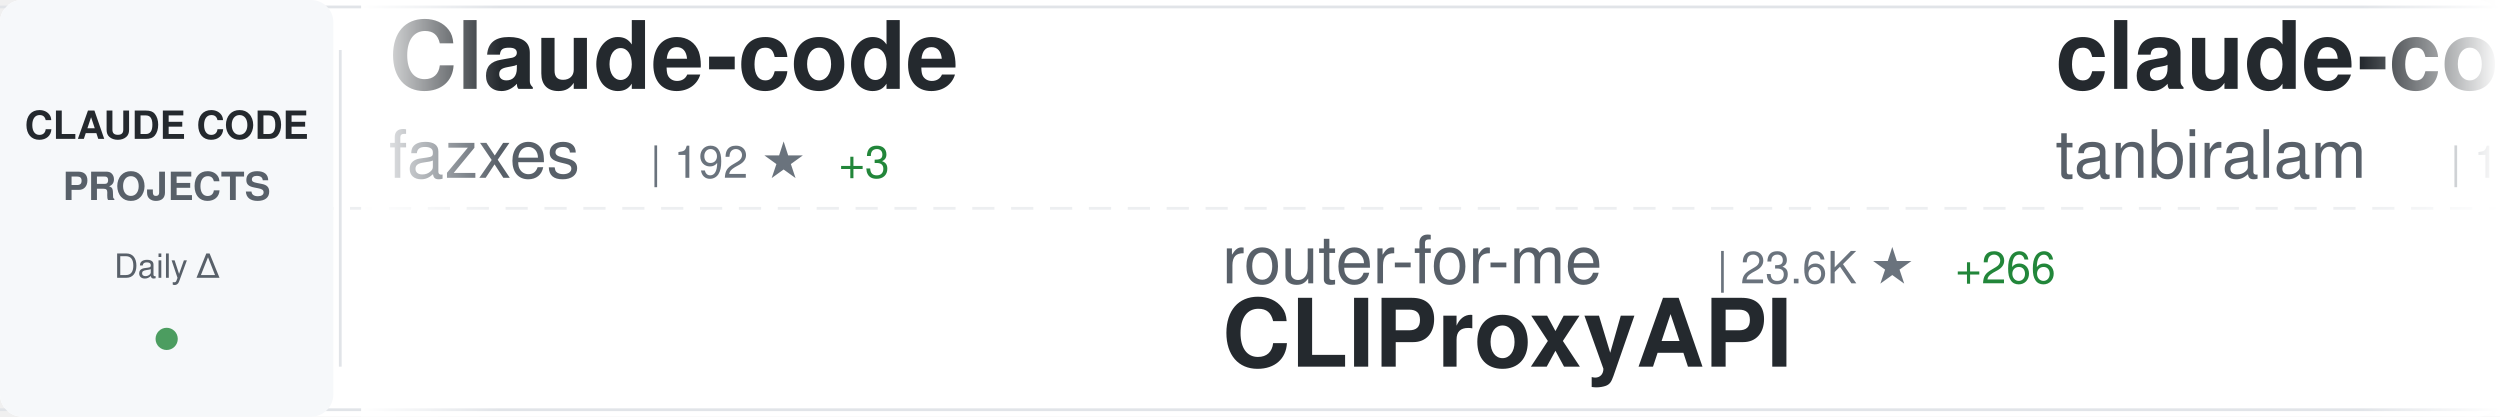
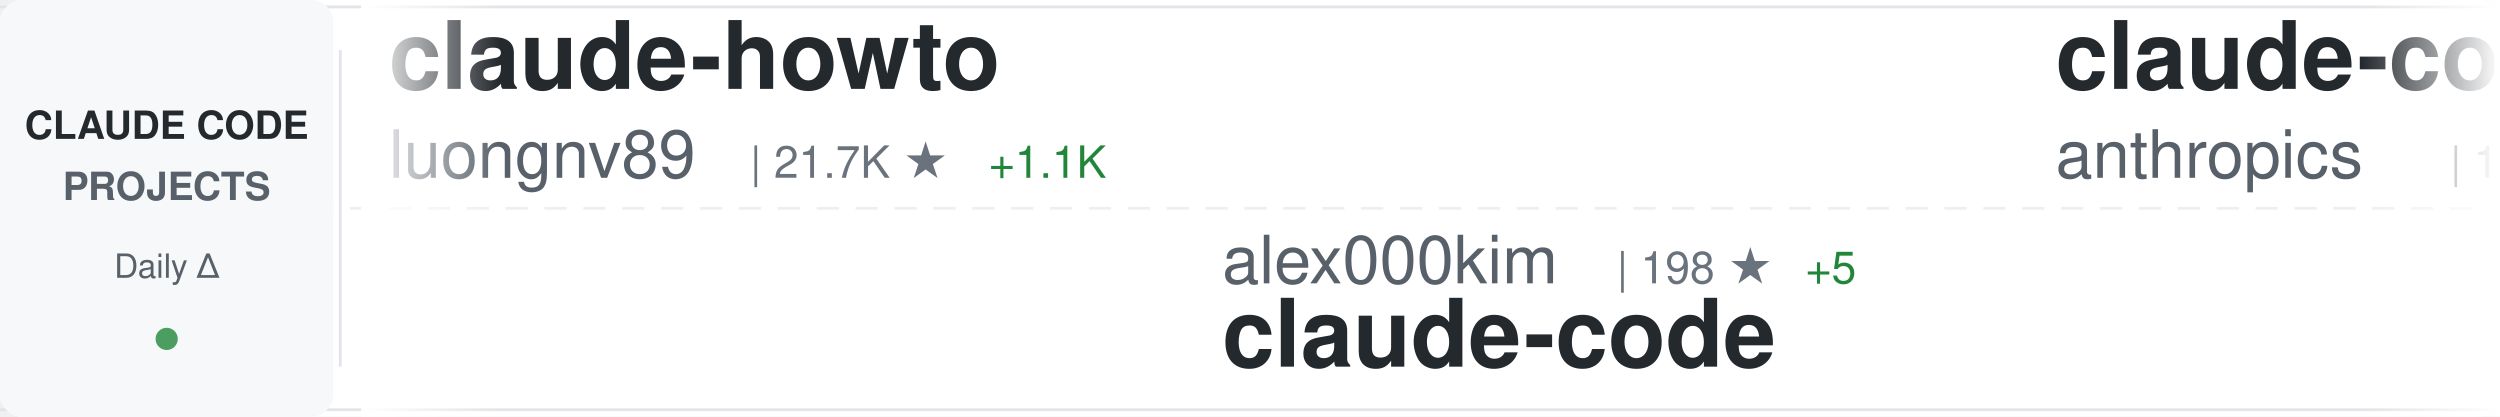
<svg xmlns="http://www.w3.org/2000/svg" width="900" height="150">
  <defs>
    <linearGradient id="awesomeLeftFade" x1="0%" y1="0%" x2="100%" y2="0%">
      <stop offset="0%" style="stop-color:#ffffff;stop-opacity:1" />
      <stop offset="100%" style="stop-color:#ffffff;stop-opacity:0" />
    </linearGradient>
    <linearGradient id="awesomeRightFade" x1="0%" y1="0%" x2="100%" y2="0%">
      <stop offset="0%" style="stop-color:#ffffff;stop-opacity:0" />
      <stop offset="100%" style="stop-color:#ffffff;stop-opacity:1" />
    </linearGradient>
  </defs>
  <rect width="900" height="150" fill="#ffffff" rx="8" />
  <rect x="0" y="2" width="900" height="1" fill="#e1e4e8" />
  <rect x="0" y="147" width="900" height="1" fill="#e1e4e8" />
  <line x1="0" y1="75" x2="900" y2="75" stroke="#e1e4e8" stroke-width="1" stroke-dasharray="8 6" opacity="0.6" />
  <rect x="0" y="0" width="120" height="150" fill="#f6f8fa" rx="8" />
  <text x="60" y="50" font-family="-apple-system, BlinkMacSystemFont, 'Segoe UI', Helvetica, Arial, sans-serif" font-size="14" font-weight="600" fill="#24292e" text-anchor="middle">CLAUDE CODE</text>
  <text x="60" y="72" font-family="-apple-system, BlinkMacSystemFont, 'Segoe UI', Helvetica, Arial, sans-serif" font-size="14" font-weight="600" fill="#586069" text-anchor="middle">PROJECTS</text>
  <text x="60" y="100" font-family="-apple-system, BlinkMacSystemFont, 'Segoe UI', Helvetica, Arial, sans-serif" font-size="12" font-weight="500" fill="#586069" text-anchor="middle">Daily Δ</text>
  <circle cx="60" cy="122" r="4" fill="#22863a" opacity="0.8" />
  <rect x="122" y="18" width="1" height="114" fill="#e1e4e8" />
  <clipPath id="awesomeTickerClip">
    <rect x="130" y="0" width="770" height="150" />
  </clipPath>
  <g clip-path="url(#awesomeTickerClip)">
    <g id="awesomeTickerItems">
      <animateTransform attributeName="transform" attributeType="XML" type="translate" from="0 0" to="-3000 0" dur="54s" repeatCount="indefinite" />
      <g transform="translate(0, 0)">
-         <text x="140" y="32" font-family="-apple-system, BlinkMacSystemFont, 'Segoe UI', Helvetica, Arial, sans-serif" font-size="34" font-weight="600" fill="#24292e">Claude-code</text>
-         <text x="140" y="64" font-family="-apple-system, BlinkMacSystemFont, 'Segoe UI', Helvetica, Arial, sans-serif" font-size="24" font-weight="400" fill="#586069">fazxes</text>
-         <text x="234" y="64" font-family="-apple-system, BlinkMacSystemFont, 'Segoe UI', Helvetica, Arial, sans-serif" font-size="16" font-weight="500" fill="#6a737d">| 192 ★</text>
-         <text x="302" y="64" font-family="-apple-system, BlinkMacSystemFont, 'Segoe UI', Helvetica, Arial, sans-serif" font-size="16" font-weight="500" fill="#22863a"> +3</text>
+         <text x="140" y="32" font-family="-apple-system, BlinkMacSystemFont, 'Segoe UI', Helvetica, Arial, sans-serif" font-size="34" font-weight="600" fill="#24292e">claude-howto</text>
+         <text x="140" y="64" font-family="-apple-system, BlinkMacSystemFont, 'Segoe UI', Helvetica, Arial, sans-serif" font-size="24" font-weight="400" fill="#586069">luongnv89</text>
+         <text x="270" y="64" font-family="-apple-system, BlinkMacSystemFont, 'Segoe UI', Helvetica, Arial, sans-serif" font-size="16" font-weight="500" fill="#6a737d">| 21.7K ★</text>
+         <text x="356" y="64" font-family="-apple-system, BlinkMacSystemFont, 'Segoe UI', Helvetica, Arial, sans-serif" font-size="16" font-weight="500" fill="#22863a"> +1.1K</text>
      </g>
      <g transform="translate(300, 0)">
-         <text x="140" y="102" font-family="-apple-system, BlinkMacSystemFont, 'Segoe UI', Helvetica, Arial, sans-serif" font-size="24" font-weight="400" fill="#586069">router-for-me</text>
-         <text x="318" y="102" font-family="-apple-system, BlinkMacSystemFont, 'Segoe UI', Helvetica, Arial, sans-serif" font-size="16" font-weight="500" fill="#6a737d">| 23.6K ★</text>
-         <text x="404" y="102" font-family="-apple-system, BlinkMacSystemFont, 'Segoe UI', Helvetica, Arial, sans-serif" font-size="16" font-weight="500" fill="#22863a"> +266</text>
-         <text x="140" y="132" font-family="-apple-system, BlinkMacSystemFont, 'Segoe UI', Helvetica, Arial, sans-serif" font-size="34" font-weight="600" fill="#24292e">CLIProxyAPI</text>
+         <text x="140" y="102" font-family="-apple-system, BlinkMacSystemFont, 'Segoe UI', Helvetica, Arial, sans-serif" font-size="24" font-weight="400" fill="#586069">alex000kim</text>
+         <text x="282" y="102" font-family="-apple-system, BlinkMacSystemFont, 'Segoe UI', Helvetica, Arial, sans-serif" font-size="16" font-weight="500" fill="#6a737d">| 198 ★</text>
+         <text x="350" y="102" font-family="-apple-system, BlinkMacSystemFont, 'Segoe UI', Helvetica, Arial, sans-serif" font-size="16" font-weight="500" fill="#22863a"> +5</text>
+         <text x="140" y="132" font-family="-apple-system, BlinkMacSystemFont, 'Segoe UI', Helvetica, Arial, sans-serif" font-size="34" font-weight="600" fill="#24292e">claude-code</text>
      </g>
      <g transform="translate(600, 0)">
        <text x="140" y="32" font-family="-apple-system, BlinkMacSystemFont, 'Segoe UI', Helvetica, Arial, sans-serif" font-size="34" font-weight="600" fill="#24292e">claude-code</text>
-         <text x="140" y="64" font-family="-apple-system, BlinkMacSystemFont, 'Segoe UI', Helvetica, Arial, sans-serif" font-size="24" font-weight="400" fill="#586069">tanbiralam</text>
-         <text x="282" y="64" font-family="-apple-system, BlinkMacSystemFont, 'Segoe UI', Helvetica, Arial, sans-serif" font-size="16" font-weight="500" fill="#6a737d">| 1.3K ★</text>
-         <text x="359" y="64" font-family="-apple-system, BlinkMacSystemFont, 'Segoe UI', Helvetica, Arial, sans-serif" font-size="16" font-weight="500" fill="#22863a"> +32</text>
+         <text x="140" y="64" font-family="-apple-system, BlinkMacSystemFont, 'Segoe UI', Helvetica, Arial, sans-serif" font-size="24" font-weight="400" fill="#586069">anthropics</text>
+         <text x="282" y="64" font-family="-apple-system, BlinkMacSystemFont, 'Segoe UI', Helvetica, Arial, sans-serif" font-size="16" font-weight="500" fill="#6a737d">| 110.2K ★</text>
+         <text x="377" y="64" font-family="-apple-system, BlinkMacSystemFont, 'Segoe UI', Helvetica, Arial, sans-serif" font-size="16" font-weight="500" fill="#22863a"> +715</text>
      </g>
      <g transform="translate(900, 0)">
-         <text x="140" y="102" font-family="-apple-system, BlinkMacSystemFont, 'Segoe UI', Helvetica, Arial, sans-serif" font-size="24" font-weight="400" fill="#586069">rohitg00</text>
-         <text x="258" y="102" font-family="-apple-system, BlinkMacSystemFont, 'Segoe UI', Helvetica, Arial, sans-serif" font-size="16" font-weight="500" fill="#6a737d">| 1.1K ★</text>
-         <text x="335" y="102" font-family="-apple-system, BlinkMacSystemFont, 'Segoe UI', Helvetica, Arial, sans-serif" font-size="16" font-weight="500" fill="#22863a"> +18</text>
-         <text x="140" y="132" font-family="-apple-system, BlinkMacSystemFont, 'Segoe UI', Helvetica, Arial, sans-serif" font-size="34" font-weight="600" fill="#24292e">awesome-claude-code-tool...</text>
+         <text x="140" y="102" font-family="-apple-system, BlinkMacSystemFont, 'Segoe UI', Helvetica, Arial, sans-serif" font-size="24" font-weight="400" fill="#586069">AprilNEA</text>
+         <text x="258" y="102" font-family="-apple-system, BlinkMacSystemFont, 'Segoe UI', Helvetica, Arial, sans-serif" font-size="16" font-weight="500" fill="#6a737d">| 362 ★</text>
+         <text x="326" y="102" font-family="-apple-system, BlinkMacSystemFont, 'Segoe UI', Helvetica, Arial, sans-serif" font-size="16" font-weight="500" fill="#22863a"> +5</text>
+         <text x="140" y="132" font-family="-apple-system, BlinkMacSystemFont, 'Segoe UI', Helvetica, Arial, sans-serif" font-size="34" font-weight="600" fill="#24292e">claude-code-source</text>
      </g>
      <g transform="translate(1200, 0)">
-         <text x="140" y="32" font-family="-apple-system, BlinkMacSystemFont, 'Segoe UI', Helvetica, Arial, sans-serif" font-size="34" font-weight="600" fill="#24292e">claude-code-router</text>
-         <text x="140" y="64" font-family="-apple-system, BlinkMacSystemFont, 'Segoe UI', Helvetica, Arial, sans-serif" font-size="24" font-weight="400" fill="#586069">musistudio</text>
-         <text x="282" y="64" font-family="-apple-system, BlinkMacSystemFont, 'Segoe UI', Helvetica, Arial, sans-serif" font-size="16" font-weight="500" fill="#6a737d">| 31.6K ★</text>
-         <text x="368" y="64" font-family="-apple-system, BlinkMacSystemFont, 'Segoe UI', Helvetica, Arial, sans-serif" font-size="16" font-weight="500" fill="#22863a"> +86</text>
+         <text x="140" y="32" font-family="-apple-system, BlinkMacSystemFont, 'Segoe UI', Helvetica, Arial, sans-serif" font-size="34" font-weight="600" fill="#24292e">claude-code-source-code</text>
+         <text x="140" y="64" font-family="-apple-system, BlinkMacSystemFont, 'Segoe UI', Helvetica, Arial, sans-serif" font-size="24" font-weight="400" fill="#586069">777genius</text>
+         <text x="270" y="64" font-family="-apple-system, BlinkMacSystemFont, 'Segoe UI', Helvetica, Arial, sans-serif" font-size="16" font-weight="500" fill="#6a737d">| 886 ★</text>
+         <text x="338" y="64" font-family="-apple-system, BlinkMacSystemFont, 'Segoe UI', Helvetica, Arial, sans-serif" font-size="16" font-weight="500" fill="#22863a"> +10</text>
      </g>
      <g transform="translate(1500, 0)">
-         <text x="140" y="102" font-family="-apple-system, BlinkMacSystemFont, 'Segoe UI', Helvetica, Arial, sans-serif" font-size="24" font-weight="400" fill="#586069">1rgs</text>
-         <text x="210" y="102" font-family="-apple-system, BlinkMacSystemFont, 'Segoe UI', Helvetica, Arial, sans-serif" font-size="16" font-weight="500" fill="#6a737d">| 3.4K ★</text>
-         <text x="287" y="102" font-family="-apple-system, BlinkMacSystemFont, 'Segoe UI', Helvetica, Arial, sans-serif" font-size="16" font-weight="500" fill="#22863a"> +6</text>
-         <text x="140" y="132" font-family="-apple-system, BlinkMacSystemFont, 'Segoe UI', Helvetica, Arial, sans-serif" font-size="34" font-weight="600" fill="#24292e">claude-code-proxy</text>
+         <text x="140" y="102" font-family="-apple-system, BlinkMacSystemFont, 'Segoe UI', Helvetica, Arial, sans-serif" font-size="24" font-weight="400" fill="#586069">kodu-ai</text>
+         <text x="246" y="102" font-family="-apple-system, BlinkMacSystemFont, 'Segoe UI', Helvetica, Arial, sans-serif" font-size="16" font-weight="500" fill="#6a737d">| 5.3K ★</text>
+         <text x="140" y="132" font-family="-apple-system, BlinkMacSystemFont, 'Segoe UI', Helvetica, Arial, sans-serif" font-size="34" font-weight="600" fill="#24292e">claude-coder</text>
      </g>
      <g transform="translate(1800, 0)">
-         <text x="140" y="32" font-family="-apple-system, BlinkMacSystemFont, 'Segoe UI', Helvetica, Arial, sans-serif" font-size="34" font-weight="600" fill="#24292e">claude-code</text>
-         <text x="140" y="64" font-family="-apple-system, BlinkMacSystemFont, 'Segoe UI', Helvetica, Arial, sans-serif" font-size="24" font-weight="400" fill="#586069">claude-code-best</text>
-         <text x="354" y="64" font-family="-apple-system, BlinkMacSystemFont, 'Segoe UI', Helvetica, Arial, sans-serif" font-size="16" font-weight="500" fill="#6a737d">| 14.2K ★</text>
-         <text x="440" y="64" font-family="-apple-system, BlinkMacSystemFont, 'Segoe UI', Helvetica, Arial, sans-serif" font-size="16" font-weight="500" fill="#22863a"> +322</text>
+         <text x="140" y="32" font-family="-apple-system, BlinkMacSystemFont, 'Segoe UI', Helvetica, Arial, sans-serif" font-size="34" font-weight="600" fill="#24292e">antigravity-awesome-skil...</text>
+         <text x="140" y="64" font-family="-apple-system, BlinkMacSystemFont, 'Segoe UI', Helvetica, Arial, sans-serif" font-size="24" font-weight="400" fill="#586069">sickn33</text>
+         <text x="246" y="64" font-family="-apple-system, BlinkMacSystemFont, 'Segoe UI', Helvetica, Arial, sans-serif" font-size="16" font-weight="500" fill="#6a737d">| 31.2K ★</text>
+         <text x="332" y="64" font-family="-apple-system, BlinkMacSystemFont, 'Segoe UI', Helvetica, Arial, sans-serif" font-size="16" font-weight="500" fill="#22863a"> +277</text>
      </g>
      <g transform="translate(2100, 0)">
-         <text x="140" y="102" font-family="-apple-system, BlinkMacSystemFont, 'Segoe UI', Helvetica, Arial, sans-serif" font-size="24" font-weight="400" fill="#586069">LING71671</text>
-         <text x="270" y="102" font-family="-apple-system, BlinkMacSystemFont, 'Segoe UI', Helvetica, Arial, sans-serif" font-size="16" font-weight="500" fill="#6a737d">| 663 ★</text>
-         <text x="338" y="102" font-family="-apple-system, BlinkMacSystemFont, 'Segoe UI', Helvetica, Arial, sans-serif" font-size="16" font-weight="500" fill="#22863a"> +24</text>
-         <text x="140" y="132" font-family="-apple-system, BlinkMacSystemFont, 'Segoe UI', Helvetica, Arial, sans-serif" font-size="34" font-weight="600" fill="#24292e">Open-ClaudeCode</text>
+         <text x="140" y="102" font-family="-apple-system, BlinkMacSystemFont, 'Segoe UI', Helvetica, Arial, sans-serif" font-size="24" font-weight="400" fill="#586069">router-for-me</text>
+         <text x="318" y="102" font-family="-apple-system, BlinkMacSystemFont, 'Segoe UI', Helvetica, Arial, sans-serif" font-size="16" font-weight="500" fill="#6a737d">| 23.7K ★</text>
+         <text x="404" y="102" font-family="-apple-system, BlinkMacSystemFont, 'Segoe UI', Helvetica, Arial, sans-serif" font-size="16" font-weight="500" fill="#22863a"> +267</text>
+         <text x="140" y="132" font-family="-apple-system, BlinkMacSystemFont, 'Segoe UI', Helvetica, Arial, sans-serif" font-size="34" font-weight="600" fill="#24292e">CLIProxyAPI</text>
      </g>
      <g transform="translate(2400, 0)">
-         <text x="140" y="32" font-family="-apple-system, BlinkMacSystemFont, 'Segoe UI', Helvetica, Arial, sans-serif" font-size="34" font-weight="600" fill="#24292e">claude-code-sourcemap</text>
-         <text x="140" y="64" font-family="-apple-system, BlinkMacSystemFont, 'Segoe UI', Helvetica, Arial, sans-serif" font-size="24" font-weight="400" fill="#586069">Hyper66666</text>
-         <text x="282" y="64" font-family="-apple-system, BlinkMacSystemFont, 'Segoe UI', Helvetica, Arial, sans-serif" font-size="16" font-weight="500" fill="#6a737d">| 199 ★</text>
-         <text x="350" y="64" font-family="-apple-system, BlinkMacSystemFont, 'Segoe UI', Helvetica, Arial, sans-serif" font-size="16" font-weight="500" fill="#22863a"> +1</text>
+         <text x="140" y="32" font-family="-apple-system, BlinkMacSystemFont, 'Segoe UI', Helvetica, Arial, sans-serif" font-size="34" font-weight="600" fill="#24292e">awesome-claude-code-tool...</text>
+         <text x="140" y="64" font-family="-apple-system, BlinkMacSystemFont, 'Segoe UI', Helvetica, Arial, sans-serif" font-size="24" font-weight="400" fill="#586069">rohitg00</text>
+         <text x="258" y="64" font-family="-apple-system, BlinkMacSystemFont, 'Segoe UI', Helvetica, Arial, sans-serif" font-size="16" font-weight="500" fill="#6a737d">| 1.1K ★</text>
+         <text x="335" y="64" font-family="-apple-system, BlinkMacSystemFont, 'Segoe UI', Helvetica, Arial, sans-serif" font-size="16" font-weight="500" fill="#22863a"> +22</text>
      </g>
      <g transform="translate(2700, 0)">
-         <text x="140" y="102" font-family="-apple-system, BlinkMacSystemFont, 'Segoe UI', Helvetica, Arial, sans-serif" font-size="24" font-weight="400" fill="#586069">Pimzino</text>
-         <text x="246" y="102" font-family="-apple-system, BlinkMacSystemFont, 'Segoe UI', Helvetica, Arial, sans-serif" font-size="16" font-weight="500" fill="#6a737d">| 3.6K ★</text>
-         <text x="323" y="102" font-family="-apple-system, BlinkMacSystemFont, 'Segoe UI', Helvetica, Arial, sans-serif" font-size="16" font-weight="500" fill="#22863a"> +7</text>
-         <text x="140" y="132" font-family="-apple-system, BlinkMacSystemFont, 'Segoe UI', Helvetica, Arial, sans-serif" font-size="34" font-weight="600" fill="#24292e">claude-code-spec-workflo...</text>
+         <text x="140" y="102" font-family="-apple-system, BlinkMacSystemFont, 'Segoe UI', Helvetica, Arial, sans-serif" font-size="24" font-weight="400" fill="#586069">sugyan</text>
+         <text x="234" y="102" font-family="-apple-system, BlinkMacSystemFont, 'Segoe UI', Helvetica, Arial, sans-serif" font-size="16" font-weight="500" fill="#6a737d">| 1.0K ★</text>
+         <text x="311" y="102" font-family="-apple-system, BlinkMacSystemFont, 'Segoe UI', Helvetica, Arial, sans-serif" font-size="16" font-weight="500" fill="#22863a"> +3</text>
+         <text x="140" y="132" font-family="-apple-system, BlinkMacSystemFont, 'Segoe UI', Helvetica, Arial, sans-serif" font-size="34" font-weight="600" fill="#24292e">claude-code-webui</text>
      </g>
      <g transform="translate(3000, 0)">
-         <text x="140" y="32" font-family="-apple-system, BlinkMacSystemFont, 'Segoe UI', Helvetica, Arial, sans-serif" font-size="34" font-weight="600" fill="#24292e">Claude-code</text>
-         <text x="140" y="64" font-family="-apple-system, BlinkMacSystemFont, 'Segoe UI', Helvetica, Arial, sans-serif" font-size="24" font-weight="400" fill="#586069">fazxes</text>
-         <text x="234" y="64" font-family="-apple-system, BlinkMacSystemFont, 'Segoe UI', Helvetica, Arial, sans-serif" font-size="16" font-weight="500" fill="#6a737d">| 192 ★</text>
-         <text x="302" y="64" font-family="-apple-system, BlinkMacSystemFont, 'Segoe UI', Helvetica, Arial, sans-serif" font-size="16" font-weight="500" fill="#22863a"> +3</text>
+         <text x="140" y="32" font-family="-apple-system, BlinkMacSystemFont, 'Segoe UI', Helvetica, Arial, sans-serif" font-size="34" font-weight="600" fill="#24292e">claude-howto</text>
+         <text x="140" y="64" font-family="-apple-system, BlinkMacSystemFont, 'Segoe UI', Helvetica, Arial, sans-serif" font-size="24" font-weight="400" fill="#586069">luongnv89</text>
+         <text x="270" y="64" font-family="-apple-system, BlinkMacSystemFont, 'Segoe UI', Helvetica, Arial, sans-serif" font-size="16" font-weight="500" fill="#6a737d">| 21.7K ★</text>
+         <text x="356" y="64" font-family="-apple-system, BlinkMacSystemFont, 'Segoe UI', Helvetica, Arial, sans-serif" font-size="16" font-weight="500" fill="#22863a"> +1.1K</text>
      </g>
      <g transform="translate(3300, 0)">
-         <text x="140" y="102" font-family="-apple-system, BlinkMacSystemFont, 'Segoe UI', Helvetica, Arial, sans-serif" font-size="24" font-weight="400" fill="#586069">router-for-me</text>
-         <text x="318" y="102" font-family="-apple-system, BlinkMacSystemFont, 'Segoe UI', Helvetica, Arial, sans-serif" font-size="16" font-weight="500" fill="#6a737d">| 23.6K ★</text>
-         <text x="404" y="102" font-family="-apple-system, BlinkMacSystemFont, 'Segoe UI', Helvetica, Arial, sans-serif" font-size="16" font-weight="500" fill="#22863a"> +266</text>
-         <text x="140" y="132" font-family="-apple-system, BlinkMacSystemFont, 'Segoe UI', Helvetica, Arial, sans-serif" font-size="34" font-weight="600" fill="#24292e">CLIProxyAPI</text>
+         <text x="140" y="102" font-family="-apple-system, BlinkMacSystemFont, 'Segoe UI', Helvetica, Arial, sans-serif" font-size="24" font-weight="400" fill="#586069">alex000kim</text>
+         <text x="282" y="102" font-family="-apple-system, BlinkMacSystemFont, 'Segoe UI', Helvetica, Arial, sans-serif" font-size="16" font-weight="500" fill="#6a737d">| 198 ★</text>
+         <text x="350" y="102" font-family="-apple-system, BlinkMacSystemFont, 'Segoe UI', Helvetica, Arial, sans-serif" font-size="16" font-weight="500" fill="#22863a"> +5</text>
+         <text x="140" y="132" font-family="-apple-system, BlinkMacSystemFont, 'Segoe UI', Helvetica, Arial, sans-serif" font-size="34" font-weight="600" fill="#24292e">claude-code</text>
      </g>
      <g transform="translate(3600, 0)">
        <text x="140" y="32" font-family="-apple-system, BlinkMacSystemFont, 'Segoe UI', Helvetica, Arial, sans-serif" font-size="34" font-weight="600" fill="#24292e">claude-code</text>
-         <text x="140" y="64" font-family="-apple-system, BlinkMacSystemFont, 'Segoe UI', Helvetica, Arial, sans-serif" font-size="24" font-weight="400" fill="#586069">tanbiralam</text>
-         <text x="282" y="64" font-family="-apple-system, BlinkMacSystemFont, 'Segoe UI', Helvetica, Arial, sans-serif" font-size="16" font-weight="500" fill="#6a737d">| 1.3K ★</text>
-         <text x="359" y="64" font-family="-apple-system, BlinkMacSystemFont, 'Segoe UI', Helvetica, Arial, sans-serif" font-size="16" font-weight="500" fill="#22863a"> +32</text>
+         <text x="140" y="64" font-family="-apple-system, BlinkMacSystemFont, 'Segoe UI', Helvetica, Arial, sans-serif" font-size="24" font-weight="400" fill="#586069">anthropics</text>
+         <text x="282" y="64" font-family="-apple-system, BlinkMacSystemFont, 'Segoe UI', Helvetica, Arial, sans-serif" font-size="16" font-weight="500" fill="#6a737d">| 110.2K ★</text>
+         <text x="377" y="64" font-family="-apple-system, BlinkMacSystemFont, 'Segoe UI', Helvetica, Arial, sans-serif" font-size="16" font-weight="500" fill="#22863a"> +715</text>
      </g>
      <g transform="translate(3900, 0)">
-         <text x="140" y="102" font-family="-apple-system, BlinkMacSystemFont, 'Segoe UI', Helvetica, Arial, sans-serif" font-size="24" font-weight="400" fill="#586069">rohitg00</text>
-         <text x="258" y="102" font-family="-apple-system, BlinkMacSystemFont, 'Segoe UI', Helvetica, Arial, sans-serif" font-size="16" font-weight="500" fill="#6a737d">| 1.1K ★</text>
-         <text x="335" y="102" font-family="-apple-system, BlinkMacSystemFont, 'Segoe UI', Helvetica, Arial, sans-serif" font-size="16" font-weight="500" fill="#22863a"> +18</text>
-         <text x="140" y="132" font-family="-apple-system, BlinkMacSystemFont, 'Segoe UI', Helvetica, Arial, sans-serif" font-size="34" font-weight="600" fill="#24292e">awesome-claude-code-tool...</text>
+         <text x="140" y="102" font-family="-apple-system, BlinkMacSystemFont, 'Segoe UI', Helvetica, Arial, sans-serif" font-size="24" font-weight="400" fill="#586069">AprilNEA</text>
+         <text x="258" y="102" font-family="-apple-system, BlinkMacSystemFont, 'Segoe UI', Helvetica, Arial, sans-serif" font-size="16" font-weight="500" fill="#6a737d">| 362 ★</text>
+         <text x="326" y="102" font-family="-apple-system, BlinkMacSystemFont, 'Segoe UI', Helvetica, Arial, sans-serif" font-size="16" font-weight="500" fill="#22863a"> +5</text>
+         <text x="140" y="132" font-family="-apple-system, BlinkMacSystemFont, 'Segoe UI', Helvetica, Arial, sans-serif" font-size="34" font-weight="600" fill="#24292e">claude-code-source</text>
      </g>
    </g>
  </g>
  <rect x="130" y="0" width="50" height="150" fill="url(#awesomeLeftFade)" />
  <rect x="850" y="0" width="50" height="150" fill="url(#awesomeRightFade)" />
</svg>
